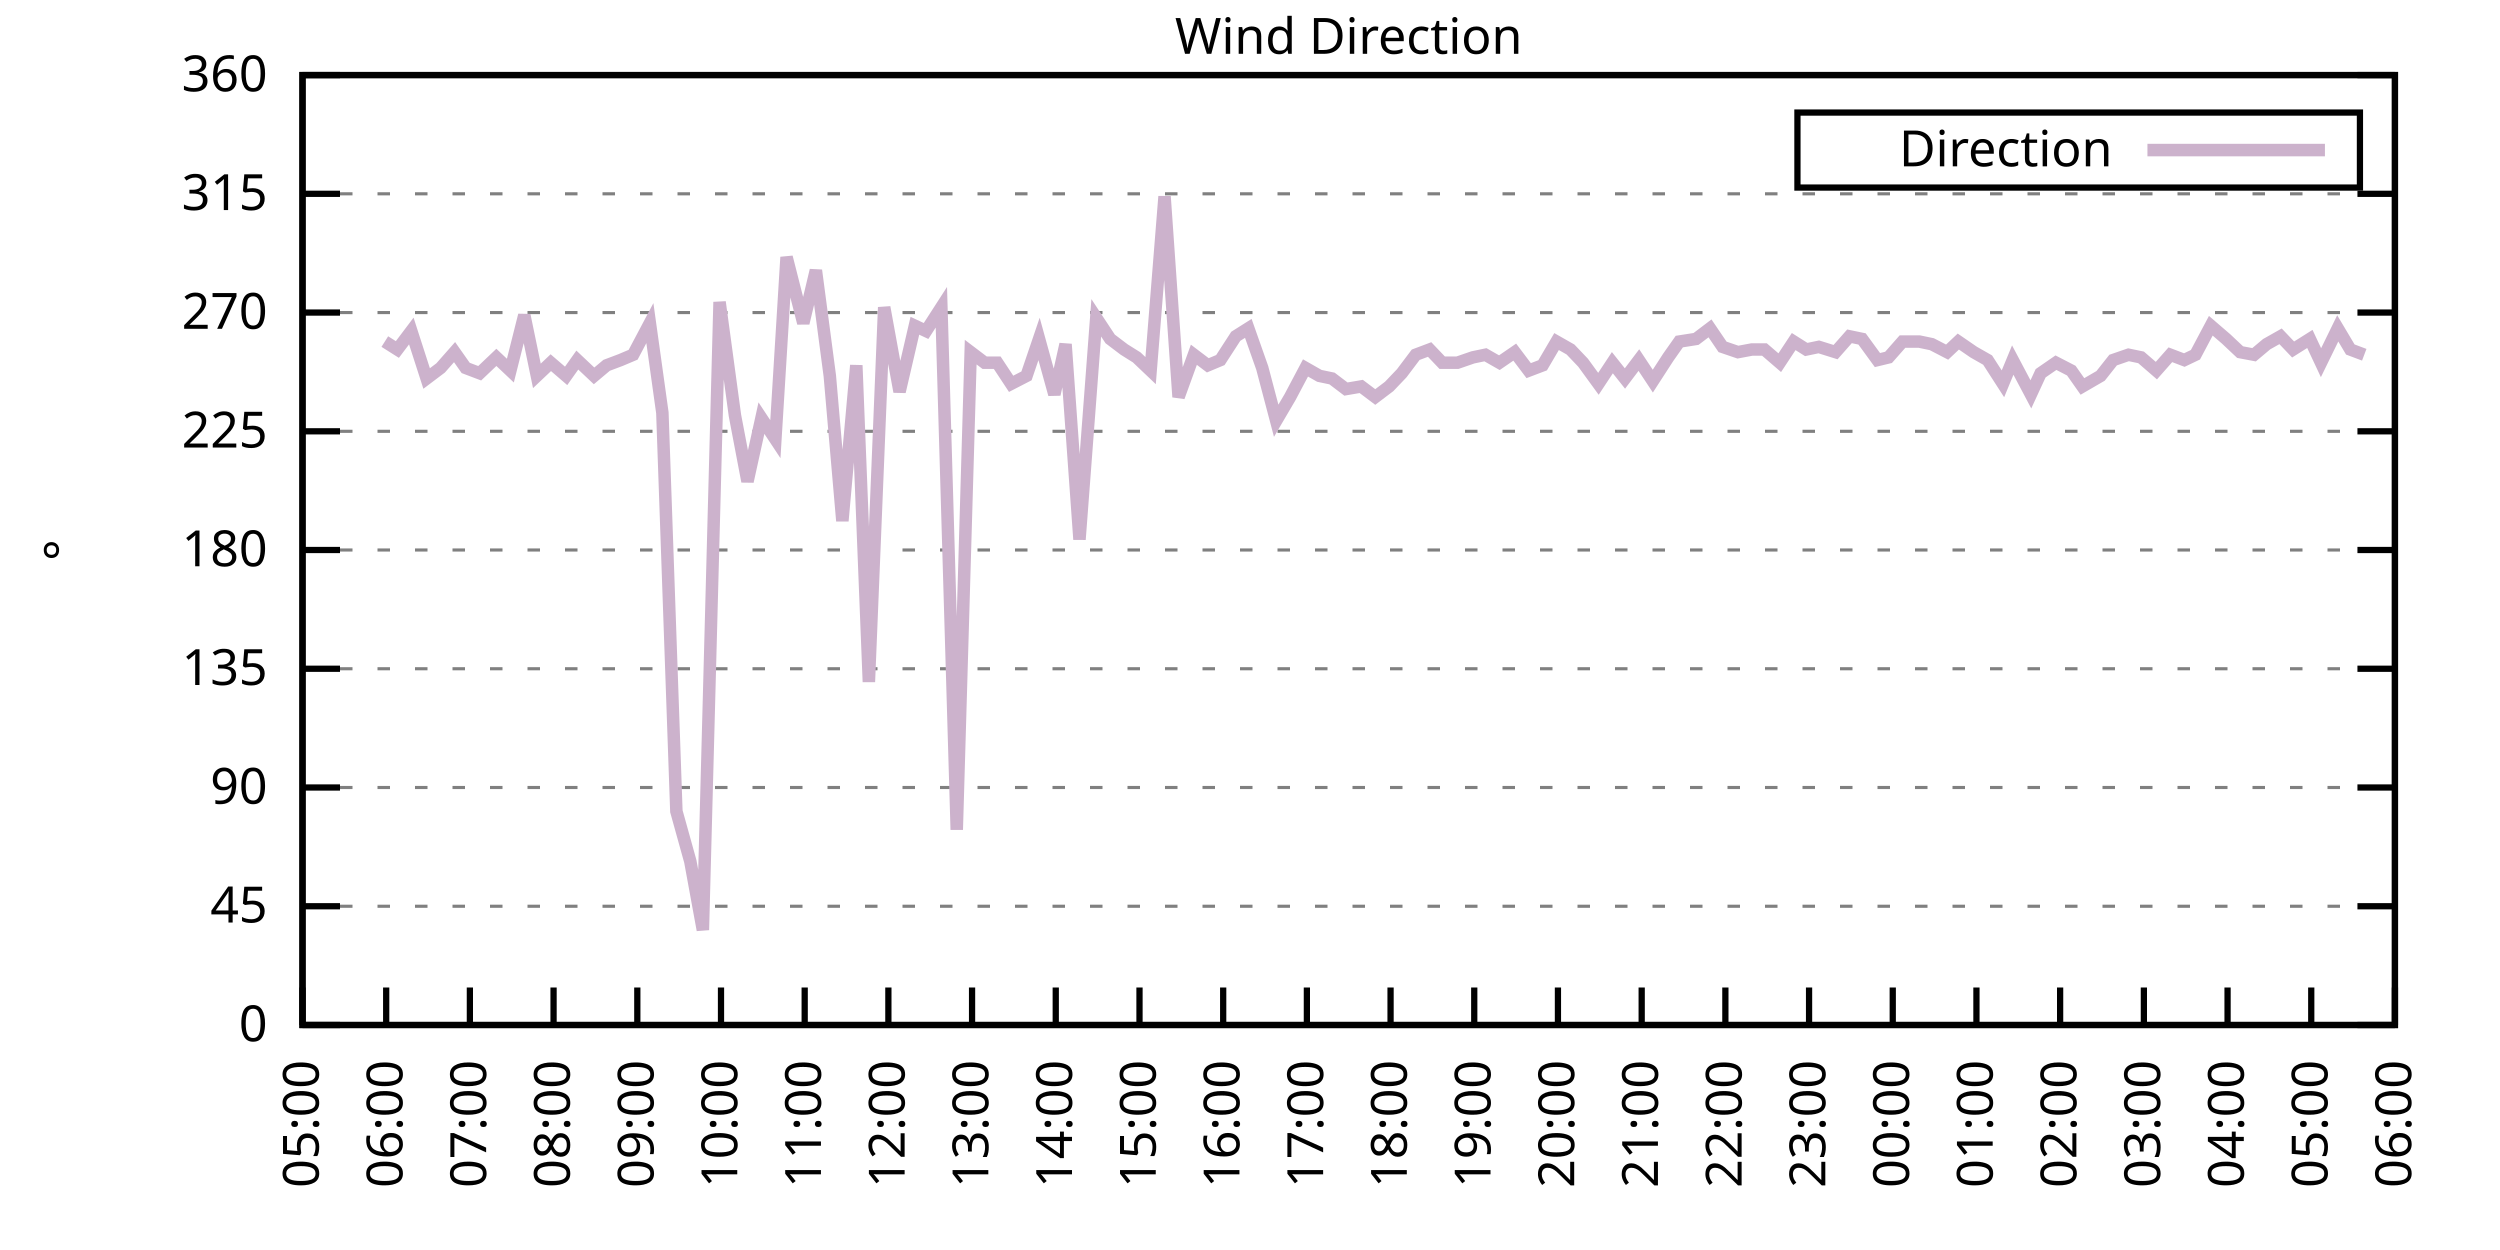
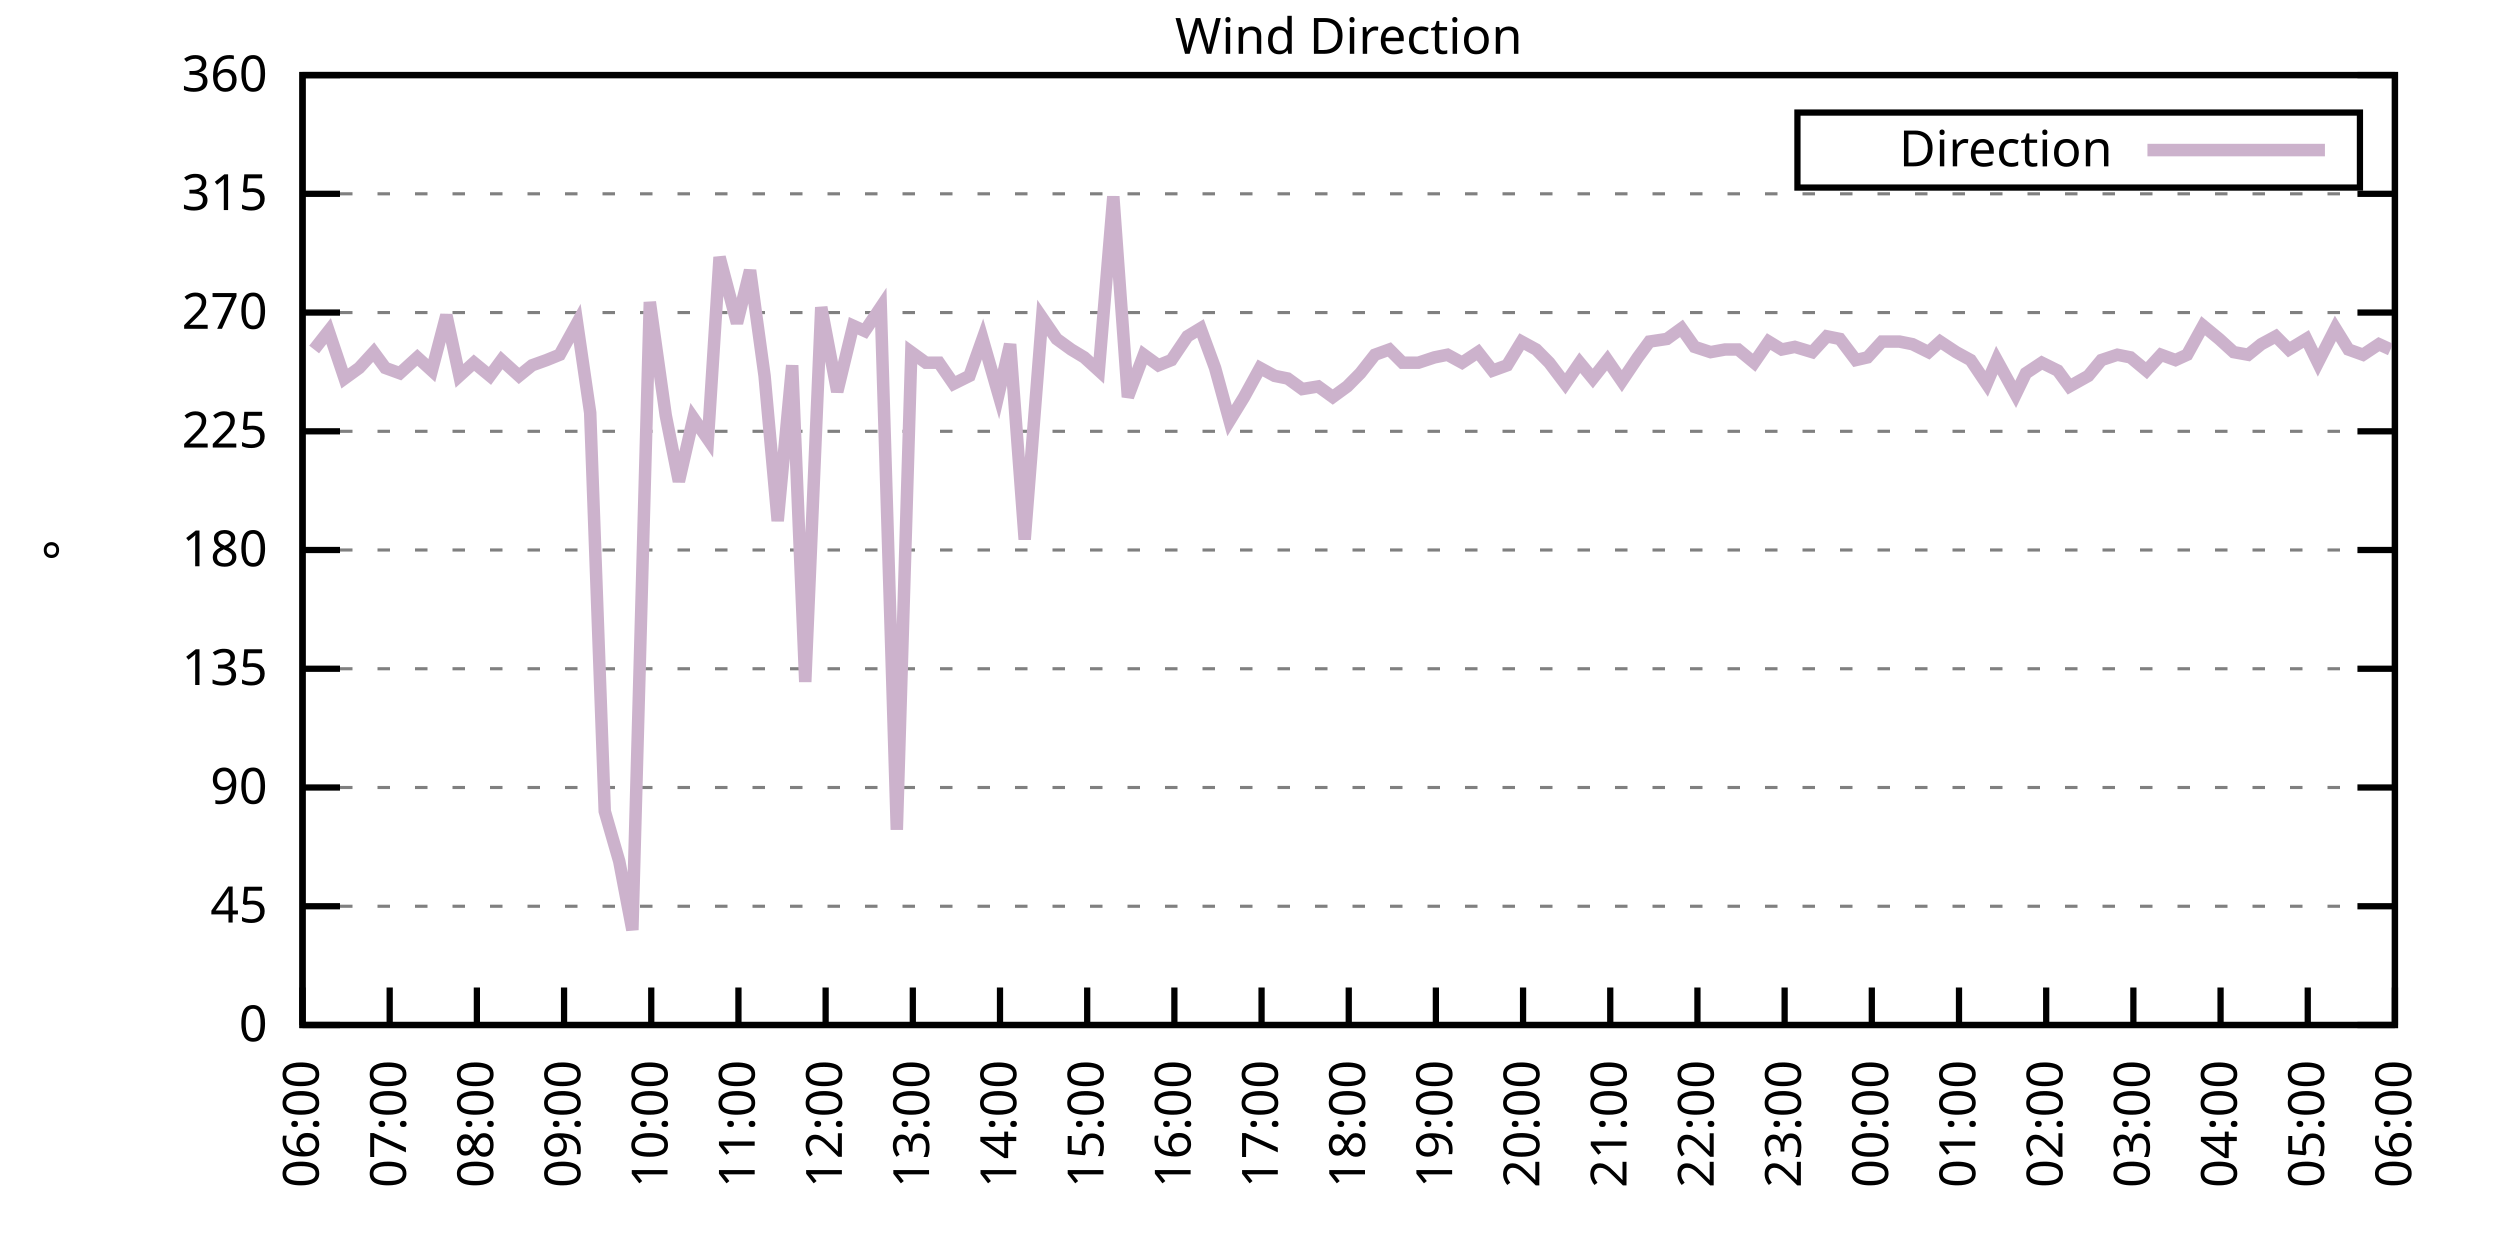
<svg xmlns="http://www.w3.org/2000/svg" xmlns:xlink="http://www.w3.org/1999/xlink" width="400" height="200" viewBox="0 0 400 200">
  <g id="gnuplot_canvas">
    <rect x="0" y="0" width="400" height="200" fill="none" />
    <defs>
      <circle id="gpDot" r="0.5" stroke-width="0.5" stroke="currentColor" />
      <path id="gpPt0" stroke-width="0.333" stroke="currentColor" d="M-1,0 h2 M0,-1 v2" />
      <path id="gpPt1" stroke-width="0.333" stroke="currentColor" d="M-1,-1 L1,1 M1,-1 L-1,1" />
      <path id="gpPt2" stroke-width="0.333" stroke="currentColor" d="M-1,0 L1,0 M0,-1 L0,1 M-1,-1 L1,1 M-1,1 L1,-1" />
      <rect id="gpPt3" stroke-width="0.333" stroke="currentColor" x="-1" y="-1" width="2" height="2" />
      <rect id="gpPt4" stroke-width="0.333" stroke="currentColor" fill="currentColor" x="-1" y="-1" width="2" height="2" />
      <circle id="gpPt5" stroke-width="0.333" stroke="currentColor" cx="0" cy="0" r="1" />
      <use xlink:href="#gpPt5" id="gpPt6" fill="currentColor" stroke="none" />
      <path id="gpPt7" stroke-width="0.333" stroke="currentColor" d="M0,-1.33 L-1.33,0.67 L1.33,0.67 z" />
      <use xlink:href="#gpPt7" id="gpPt8" fill="currentColor" stroke="none" />
      <use xlink:href="#gpPt7" id="gpPt9" stroke="currentColor" transform="rotate(180)" />
      <use xlink:href="#gpPt9" id="gpPt10" fill="currentColor" stroke="none" />
      <use xlink:href="#gpPt3" id="gpPt11" stroke="currentColor" transform="rotate(45)" />
      <use xlink:href="#gpPt11" id="gpPt12" fill="currentColor" stroke="none" />
      <path id="gpPt13" stroke-width="0.333" stroke="currentColor" d="M0,1.330 L1.265,0.411 L0.782,-1.067 L-0.782,-1.076 L-1.265,0.411 z" />
      <use xlink:href="#gpPt13" id="gpPt14" fill="currentColor" stroke="none" />
      <filter id="textbox" filterUnits="objectBoundingBox" x="0" y="0" height="1" width="1">
        <feFlood flood-color="white" flood-opacity="1" result="bgnd" />
        <feComposite in="SourceGraphic" in2="bgnd" operator="atop" />
      </filter>
      <filter id="greybox" filterUnits="objectBoundingBox" x="0" y="0" height="1" width="1">
        <feFlood flood-color="lightgrey" flood-opacity="1" result="grey" />
        <feComposite in="SourceGraphic" in2="grey" operator="atop" />
      </filter>
    </defs>
    <g fill="none" color="white" stroke="currentColor" stroke-width="1.00" stroke-linecap="butt" stroke-linejoin="miter">
</g>
    <g fill="none" color="black" stroke="currentColor" stroke-width="1.00" stroke-linecap="butt" stroke-linejoin="miter">
      <g stroke="none" shape-rendering="crispEdges">
        <polygon fill="rgb(255, 255, 255)" points="48.40,164.00 383.18,164.00 383.18,12.02 48.40,12.02 " />
      </g>
    </g>
    <g fill="none" color="black" stroke="currentColor" stroke-width="1.00" stroke-linecap="butt" stroke-linejoin="miter">
</g>
    <g fill="none" color="black" stroke="black" stroke-width="0.50" stroke-linecap="butt" stroke-linejoin="miter">
</g>
    <g fill="none" color="gray" stroke="currentColor" stroke-width="0.50" stroke-linecap="butt" stroke-linejoin="miter">
      <path stroke="gray" stroke-dasharray="2,4" class="gridline" d="M48.40,164.00 L383.19,164.00  " />
    </g>
    <g fill="none" color="gray" stroke="gray" stroke-width="1.00" stroke-linecap="butt" stroke-linejoin="miter">
</g>
    <g fill="none" color="black" stroke="currentColor" stroke-width="1.00" stroke-linecap="butt" stroke-linejoin="miter">
      <path stroke="black" d="M48.40,164.00 L54.40,164.00 M383.19,164.00 L377.19,164.00  " />
      <g transform="translate(42.80,166.60)" stroke="none" fill="black" font-family="Sans" font-size="8.00" text-anchor="end">
        <text>
          <tspan font-family="Sans"> 0</tspan>
        </text>
      </g>
    </g>
    <g fill="none" color="black" stroke="currentColor" stroke-width="1.00" stroke-linecap="butt" stroke-linejoin="miter">
</g>
    <g fill="none" color="black" stroke="black" stroke-width="0.50" stroke-linecap="butt" stroke-linejoin="miter">
</g>
    <g fill="none" color="gray" stroke="currentColor" stroke-width="0.50" stroke-linecap="butt" stroke-linejoin="miter">
      <path stroke="gray" stroke-dasharray="2,4" class="gridline" d="M48.40,145.00 L383.19,145.00  " />
    </g>
    <g fill="none" color="gray" stroke="gray" stroke-width="1.00" stroke-linecap="butt" stroke-linejoin="miter">
</g>
    <g fill="none" color="black" stroke="currentColor" stroke-width="1.00" stroke-linecap="butt" stroke-linejoin="miter">
      <path stroke="black" d="M48.40,145.00 L54.40,145.00 M383.19,145.00 L377.19,145.00  " />
      <g transform="translate(42.80,147.60)" stroke="none" fill="black" font-family="Sans" font-size="8.00" text-anchor="end">
        <text>
          <tspan font-family="Sans"> 45</tspan>
        </text>
      </g>
    </g>
    <g fill="none" color="black" stroke="currentColor" stroke-width="1.00" stroke-linecap="butt" stroke-linejoin="miter">
</g>
    <g fill="none" color="black" stroke="black" stroke-width="0.50" stroke-linecap="butt" stroke-linejoin="miter">
</g>
    <g fill="none" color="gray" stroke="currentColor" stroke-width="0.50" stroke-linecap="butt" stroke-linejoin="miter">
      <path stroke="gray" stroke-dasharray="2,4" class="gridline" d="M48.40,126.00 L383.19,126.00  " />
    </g>
    <g fill="none" color="gray" stroke="gray" stroke-width="1.00" stroke-linecap="butt" stroke-linejoin="miter">
</g>
    <g fill="none" color="black" stroke="currentColor" stroke-width="1.00" stroke-linecap="butt" stroke-linejoin="miter">
      <path stroke="black" d="M48.40,126.00 L54.40,126.00 M383.19,126.00 L377.19,126.00  " />
      <g transform="translate(42.80,128.60)" stroke="none" fill="black" font-family="Sans" font-size="8.00" text-anchor="end">
        <text>
          <tspan font-family="Sans"> 90</tspan>
        </text>
      </g>
    </g>
    <g fill="none" color="black" stroke="currentColor" stroke-width="1.00" stroke-linecap="butt" stroke-linejoin="miter">
</g>
    <g fill="none" color="black" stroke="black" stroke-width="0.50" stroke-linecap="butt" stroke-linejoin="miter">
</g>
    <g fill="none" color="gray" stroke="currentColor" stroke-width="0.50" stroke-linecap="butt" stroke-linejoin="miter">
      <path stroke="gray" stroke-dasharray="2,4" class="gridline" d="M48.40,107.00 L383.19,107.00  " />
    </g>
    <g fill="none" color="gray" stroke="gray" stroke-width="1.00" stroke-linecap="butt" stroke-linejoin="miter">
</g>
    <g fill="none" color="black" stroke="currentColor" stroke-width="1.00" stroke-linecap="butt" stroke-linejoin="miter">
      <path stroke="black" d="M48.40,107.00 L54.40,107.00 M383.19,107.00 L377.19,107.00  " />
      <g transform="translate(42.80,109.60)" stroke="none" fill="black" font-family="Sans" font-size="8.00" text-anchor="end">
        <text>
          <tspan font-family="Sans"> 135</tspan>
        </text>
      </g>
    </g>
    <g fill="none" color="black" stroke="currentColor" stroke-width="1.00" stroke-linecap="butt" stroke-linejoin="miter">
</g>
    <g fill="none" color="black" stroke="black" stroke-width="0.50" stroke-linecap="butt" stroke-linejoin="miter">
</g>
    <g fill="none" color="gray" stroke="currentColor" stroke-width="0.50" stroke-linecap="butt" stroke-linejoin="miter">
      <path stroke="gray" stroke-dasharray="2,4" class="gridline" d="M48.40,88.00 L383.19,88.00  " />
    </g>
    <g fill="none" color="gray" stroke="gray" stroke-width="1.00" stroke-linecap="butt" stroke-linejoin="miter">
</g>
    <g fill="none" color="black" stroke="currentColor" stroke-width="1.00" stroke-linecap="butt" stroke-linejoin="miter">
      <path stroke="black" d="M48.40,88.00 L54.40,88.00 M383.19,88.00 L377.19,88.00  " />
      <g transform="translate(42.80,90.60)" stroke="none" fill="black" font-family="Sans" font-size="8.00" text-anchor="end">
        <text>
          <tspan font-family="Sans"> 180</tspan>
        </text>
      </g>
    </g>
    <g fill="none" color="black" stroke="currentColor" stroke-width="1.00" stroke-linecap="butt" stroke-linejoin="miter">
</g>
    <g fill="none" color="black" stroke="black" stroke-width="0.50" stroke-linecap="butt" stroke-linejoin="miter">
</g>
    <g fill="none" color="gray" stroke="currentColor" stroke-width="0.50" stroke-linecap="butt" stroke-linejoin="miter">
      <path stroke="gray" stroke-dasharray="2,4" class="gridline" d="M48.40,69.01 L383.19,69.01  " />
    </g>
    <g fill="none" color="gray" stroke="gray" stroke-width="1.00" stroke-linecap="butt" stroke-linejoin="miter">
</g>
    <g fill="none" color="black" stroke="currentColor" stroke-width="1.00" stroke-linecap="butt" stroke-linejoin="miter">
      <path stroke="black" d="M48.40,69.01 L54.40,69.01 M383.19,69.01 L377.19,69.01  " />
      <g transform="translate(42.80,71.61)" stroke="none" fill="black" font-family="Sans" font-size="8.00" text-anchor="end">
        <text>
          <tspan font-family="Sans"> 225</tspan>
        </text>
      </g>
    </g>
    <g fill="none" color="black" stroke="currentColor" stroke-width="1.00" stroke-linecap="butt" stroke-linejoin="miter">
</g>
    <g fill="none" color="black" stroke="black" stroke-width="0.50" stroke-linecap="butt" stroke-linejoin="miter">
</g>
    <g fill="none" color="gray" stroke="currentColor" stroke-width="0.50" stroke-linecap="butt" stroke-linejoin="miter">
      <path stroke="gray" stroke-dasharray="2,4" class="gridline" d="M48.40,50.01 L383.19,50.01  " />
    </g>
    <g fill="none" color="gray" stroke="gray" stroke-width="1.00" stroke-linecap="butt" stroke-linejoin="miter">
</g>
    <g fill="none" color="black" stroke="currentColor" stroke-width="1.00" stroke-linecap="butt" stroke-linejoin="miter">
      <path stroke="black" d="M48.40,50.01 L54.40,50.01 M383.19,50.01 L377.19,50.01  " />
      <g transform="translate(42.80,52.61)" stroke="none" fill="black" font-family="Sans" font-size="8.00" text-anchor="end">
        <text>
          <tspan font-family="Sans"> 270</tspan>
        </text>
      </g>
    </g>
    <g fill="none" color="black" stroke="currentColor" stroke-width="1.00" stroke-linecap="butt" stroke-linejoin="miter">
</g>
    <g fill="none" color="black" stroke="black" stroke-width="0.50" stroke-linecap="butt" stroke-linejoin="miter">
</g>
    <g fill="none" color="gray" stroke="currentColor" stroke-width="0.50" stroke-linecap="butt" stroke-linejoin="miter">
      <path stroke="gray" stroke-dasharray="2,4" class="gridline" d="M48.40,31.01 L383.19,31.01  " />
    </g>
    <g fill="none" color="gray" stroke="gray" stroke-width="1.00" stroke-linecap="butt" stroke-linejoin="miter">
</g>
    <g fill="none" color="black" stroke="currentColor" stroke-width="1.00" stroke-linecap="butt" stroke-linejoin="miter">
      <path stroke="black" d="M48.40,31.01 L54.40,31.01 M383.19,31.01 L377.19,31.01  " />
      <g transform="translate(42.80,33.61)" stroke="none" fill="black" font-family="Sans" font-size="8.00" text-anchor="end">
        <text>
          <tspan font-family="Sans"> 315</tspan>
        </text>
      </g>
    </g>
    <g fill="none" color="black" stroke="currentColor" stroke-width="1.00" stroke-linecap="butt" stroke-linejoin="miter">
</g>
    <g fill="none" color="black" stroke="black" stroke-width="0.50" stroke-linecap="butt" stroke-linejoin="miter">
</g>
    <g fill="none" color="gray" stroke="currentColor" stroke-width="0.50" stroke-linecap="butt" stroke-linejoin="miter">
      <path stroke="gray" stroke-dasharray="2,4" class="gridline" d="M48.40,12.01 L383.19,12.01  " />
    </g>
    <g fill="none" color="gray" stroke="gray" stroke-width="1.00" stroke-linecap="butt" stroke-linejoin="miter">
</g>
    <g fill="none" color="black" stroke="currentColor" stroke-width="1.00" stroke-linecap="butt" stroke-linejoin="miter">
      <path stroke="black" d="M48.40,12.01 L54.40,12.01 M383.19,12.01 L377.19,12.01  " />
      <g transform="translate(42.80,14.61)" stroke="none" fill="black" font-family="Sans" font-size="8.00" text-anchor="end">
        <text>
          <tspan font-family="Sans"> 360</tspan>
        </text>
      </g>
    </g>
    <g fill="none" color="black" stroke="currentColor" stroke-width="1.00" stroke-linecap="butt" stroke-linejoin="miter">
      <path stroke="black" d="M48.40,164.00 L48.40,158.00  " />
      <g transform="translate(51.00,169.60) rotate(270.00)" stroke="none" fill="black" font-family="Sans" font-size="8.00" text-anchor="end">
        <text>
-           <tspan font-family="Sans">05:00</tspan>
-         </text>
-       </g>
-     </g>
-     <g fill="none" color="black" stroke="currentColor" stroke-width="1.00" stroke-linecap="butt" stroke-linejoin="miter">
-       <path stroke="black" d="M61.79,164.00 L61.79,158.00  " />
-       <g transform="translate(64.39,169.60) rotate(270.00)" stroke="none" fill="black" font-family="Sans" font-size="8.00" text-anchor="end">
-         <text>
          <tspan font-family="Sans">06:00</tspan>
        </text>
      </g>
    </g>
    <g fill="none" color="black" stroke="currentColor" stroke-width="1.00" stroke-linecap="butt" stroke-linejoin="miter">
-       <path stroke="black" d="M75.18,164.00 L75.18,158.00  " />
-       <g transform="translate(77.78,169.60) rotate(270.00)" stroke="none" fill="black" font-family="Sans" font-size="8.00" text-anchor="end">
+       <path stroke="black" d="M62.35,164.00 L62.35,158.00  " />
+       <g transform="translate(64.95,169.60) rotate(270.00)" stroke="none" fill="black" font-family="Sans" font-size="8.00" text-anchor="end">
        <text>
          <tspan font-family="Sans">07:00</tspan>
        </text>
      </g>
    </g>
    <g fill="none" color="black" stroke="currentColor" stroke-width="1.00" stroke-linecap="butt" stroke-linejoin="miter">
-       <path stroke="black" d="M88.57,164.00 L88.57,158.00  " />
-       <g transform="translate(91.17,169.60) rotate(270.00)" stroke="none" fill="black" font-family="Sans" font-size="8.00" text-anchor="end">
+       <path stroke="black" d="M76.30,164.00 L76.30,158.00  " />
+       <g transform="translate(78.90,169.60) rotate(270.00)" stroke="none" fill="black" font-family="Sans" font-size="8.00" text-anchor="end">
        <text>
          <tspan font-family="Sans">08:00</tspan>
        </text>
      </g>
    </g>
    <g fill="none" color="black" stroke="currentColor" stroke-width="1.00" stroke-linecap="butt" stroke-linejoin="miter">
-       <path stroke="black" d="M101.97,164.00 L101.97,158.00  " />
-       <g transform="translate(104.57,169.60) rotate(270.00)" stroke="none" fill="black" font-family="Sans" font-size="8.00" text-anchor="end">
+       <path stroke="black" d="M90.25,164.00 L90.25,158.00  " />
+       <g transform="translate(92.85,169.60) rotate(270.00)" stroke="none" fill="black" font-family="Sans" font-size="8.00" text-anchor="end">
        <text>
          <tspan font-family="Sans">09:00</tspan>
        </text>
      </g>
    </g>
    <g fill="none" color="black" stroke="currentColor" stroke-width="1.00" stroke-linecap="butt" stroke-linejoin="miter">
-       <path stroke="black" d="M115.36,164.00 L115.36,158.00  " />
-       <g transform="translate(117.96,169.60) rotate(270.00)" stroke="none" fill="black" font-family="Sans" font-size="8.00" text-anchor="end">
+       <path stroke="black" d="M104.20,164.00 L104.20,158.00  " />
+       <g transform="translate(106.80,169.60) rotate(270.00)" stroke="none" fill="black" font-family="Sans" font-size="8.00" text-anchor="end">
        <text>
          <tspan font-family="Sans">10:00</tspan>
        </text>
      </g>
    </g>
    <g fill="none" color="black" stroke="currentColor" stroke-width="1.00" stroke-linecap="butt" stroke-linejoin="miter">
-       <path stroke="black" d="M128.75,164.00 L128.75,158.00  " />
-       <g transform="translate(131.35,169.60) rotate(270.00)" stroke="none" fill="black" font-family="Sans" font-size="8.00" text-anchor="end">
+       <path stroke="black" d="M118.15,164.00 L118.15,158.00  " />
+       <g transform="translate(120.75,169.60) rotate(270.00)" stroke="none" fill="black" font-family="Sans" font-size="8.00" text-anchor="end">
        <text>
          <tspan font-family="Sans">11:00</tspan>
        </text>
      </g>
    </g>
    <g fill="none" color="black" stroke="currentColor" stroke-width="1.00" stroke-linecap="butt" stroke-linejoin="miter">
-       <path stroke="black" d="M142.14,164.00 L142.14,158.00  " />
-       <g transform="translate(144.74,169.60) rotate(270.00)" stroke="none" fill="black" font-family="Sans" font-size="8.00" text-anchor="end">
+       <path stroke="black" d="M132.10,164.00 L132.10,158.00  " />
+       <g transform="translate(134.70,169.60) rotate(270.00)" stroke="none" fill="black" font-family="Sans" font-size="8.00" text-anchor="end">
        <text>
          <tspan font-family="Sans">12:00</tspan>
        </text>
      </g>
    </g>
    <g fill="none" color="black" stroke="currentColor" stroke-width="1.00" stroke-linecap="butt" stroke-linejoin="miter">
-       <path stroke="black" d="M155.53,164.00 L155.53,158.00  " />
-       <g transform="translate(158.13,169.60) rotate(270.00)" stroke="none" fill="black" font-family="Sans" font-size="8.00" text-anchor="end">
+       <path stroke="black" d="M146.05,164.00 L146.05,158.00  " />
+       <g transform="translate(148.65,169.60) rotate(270.00)" stroke="none" fill="black" font-family="Sans" font-size="8.00" text-anchor="end">
        <text>
          <tspan font-family="Sans">13:00</tspan>
        </text>
      </g>
    </g>
    <g fill="none" color="black" stroke="currentColor" stroke-width="1.00" stroke-linecap="butt" stroke-linejoin="miter">
-       <path stroke="black" d="M168.92,164.00 L168.92,158.00  " />
-       <g transform="translate(171.52,169.60) rotate(270.00)" stroke="none" fill="black" font-family="Sans" font-size="8.00" text-anchor="end">
+       <path stroke="black" d="M160.00,164.00 L160.00,158.00  " />
+       <g transform="translate(162.60,169.60) rotate(270.00)" stroke="none" fill="black" font-family="Sans" font-size="8.00" text-anchor="end">
        <text>
          <tspan font-family="Sans">14:00</tspan>
        </text>
      </g>
    </g>
    <g fill="none" color="black" stroke="currentColor" stroke-width="1.00" stroke-linecap="butt" stroke-linejoin="miter">
-       <path stroke="black" d="M182.32,164.00 L182.32,158.00  " />
-       <g transform="translate(184.92,169.60) rotate(270.00)" stroke="none" fill="black" font-family="Sans" font-size="8.00" text-anchor="end">
+       <path stroke="black" d="M173.95,164.00 L173.95,158.00  " />
+       <g transform="translate(176.55,169.60) rotate(270.00)" stroke="none" fill="black" font-family="Sans" font-size="8.00" text-anchor="end">
        <text>
          <tspan font-family="Sans">15:00</tspan>
        </text>
      </g>
    </g>
    <g fill="none" color="black" stroke="currentColor" stroke-width="1.00" stroke-linecap="butt" stroke-linejoin="miter">
-       <path stroke="black" d="M195.71,164.00 L195.71,158.00  " />
-       <g transform="translate(198.31,169.60) rotate(270.00)" stroke="none" fill="black" font-family="Sans" font-size="8.00" text-anchor="end">
+       <path stroke="black" d="M187.90,164.00 L187.90,158.00  " />
+       <g transform="translate(190.50,169.60) rotate(270.00)" stroke="none" fill="black" font-family="Sans" font-size="8.00" text-anchor="end">
        <text>
          <tspan font-family="Sans">16:00</tspan>
        </text>
      </g>
    </g>
    <g fill="none" color="black" stroke="currentColor" stroke-width="1.00" stroke-linecap="butt" stroke-linejoin="miter">
-       <path stroke="black" d="M209.10,164.00 L209.10,158.00  " />
-       <g transform="translate(211.70,169.60) rotate(270.00)" stroke="none" fill="black" font-family="Sans" font-size="8.00" text-anchor="end">
+       <path stroke="black" d="M201.85,164.00 L201.85,158.00  " />
+       <g transform="translate(204.45,169.60) rotate(270.00)" stroke="none" fill="black" font-family="Sans" font-size="8.00" text-anchor="end">
        <text>
          <tspan font-family="Sans">17:00</tspan>
        </text>
      </g>
    </g>
    <g fill="none" color="black" stroke="currentColor" stroke-width="1.00" stroke-linecap="butt" stroke-linejoin="miter">
-       <path stroke="black" d="M222.49,164.00 L222.49,158.00  " />
-       <g transform="translate(225.09,169.60) rotate(270.00)" stroke="none" fill="black" font-family="Sans" font-size="8.00" text-anchor="end">
+       <path stroke="black" d="M215.80,164.00 L215.80,158.00  " />
+       <g transform="translate(218.40,169.60) rotate(270.00)" stroke="none" fill="black" font-family="Sans" font-size="8.00" text-anchor="end">
        <text>
          <tspan font-family="Sans">18:00</tspan>
        </text>
      </g>
    </g>
    <g fill="none" color="black" stroke="currentColor" stroke-width="1.00" stroke-linecap="butt" stroke-linejoin="miter">
-       <path stroke="black" d="M235.88,164.00 L235.88,158.00  " />
-       <g transform="translate(238.48,169.60) rotate(270.00)" stroke="none" fill="black" font-family="Sans" font-size="8.00" text-anchor="end">
+       <path stroke="black" d="M229.74,164.00 L229.74,158.00  " />
+       <g transform="translate(232.34,169.60) rotate(270.00)" stroke="none" fill="black" font-family="Sans" font-size="8.00" text-anchor="end">
        <text>
          <tspan font-family="Sans">19:00</tspan>
        </text>
      </g>
    </g>
    <g fill="none" color="black" stroke="currentColor" stroke-width="1.00" stroke-linecap="butt" stroke-linejoin="miter">
-       <path stroke="black" d="M249.27,164.00 L249.27,158.00  " />
-       <g transform="translate(251.87,169.60) rotate(270.00)" stroke="none" fill="black" font-family="Sans" font-size="8.00" text-anchor="end">
+       <path stroke="black" d="M243.69,164.00 L243.69,158.00  " />
+       <g transform="translate(246.29,169.60) rotate(270.00)" stroke="none" fill="black" font-family="Sans" font-size="8.00" text-anchor="end">
        <text>
          <tspan font-family="Sans">20:00</tspan>
        </text>
      </g>
    </g>
    <g fill="none" color="black" stroke="currentColor" stroke-width="1.00" stroke-linecap="butt" stroke-linejoin="miter">
-       <path stroke="black" d="M262.67,164.00 L262.67,158.00  " />
-       <g transform="translate(265.27,169.60) rotate(270.00)" stroke="none" fill="black" font-family="Sans" font-size="8.00" text-anchor="end">
+       <path stroke="black" d="M257.64,164.00 L257.64,158.00  " />
+       <g transform="translate(260.24,169.60) rotate(270.00)" stroke="none" fill="black" font-family="Sans" font-size="8.00" text-anchor="end">
        <text>
          <tspan font-family="Sans">21:00</tspan>
        </text>
      </g>
    </g>
    <g fill="none" color="black" stroke="currentColor" stroke-width="1.00" stroke-linecap="butt" stroke-linejoin="miter">
-       <path stroke="black" d="M276.06,164.00 L276.06,158.00  " />
-       <g transform="translate(278.66,169.60) rotate(270.00)" stroke="none" fill="black" font-family="Sans" font-size="8.00" text-anchor="end">
+       <path stroke="black" d="M271.59,164.00 L271.59,158.00  " />
+       <g transform="translate(274.19,169.60) rotate(270.00)" stroke="none" fill="black" font-family="Sans" font-size="8.00" text-anchor="end">
        <text>
          <tspan font-family="Sans">22:00</tspan>
        </text>
      </g>
    </g>
    <g fill="none" color="black" stroke="currentColor" stroke-width="1.00" stroke-linecap="butt" stroke-linejoin="miter">
-       <path stroke="black" d="M289.45,164.00 L289.45,158.00  " />
-       <g transform="translate(292.05,169.60) rotate(270.00)" stroke="none" fill="black" font-family="Sans" font-size="8.00" text-anchor="end">
+       <path stroke="black" d="M285.54,164.00 L285.54,158.00  " />
+       <g transform="translate(288.14,169.60) rotate(270.00)" stroke="none" fill="black" font-family="Sans" font-size="8.00" text-anchor="end">
        <text>
          <tspan font-family="Sans">23:00</tspan>
        </text>
      </g>
    </g>
    <g fill="none" color="black" stroke="currentColor" stroke-width="1.00" stroke-linecap="butt" stroke-linejoin="miter">
-       <path stroke="black" d="M302.84,164.00 L302.84,158.00  " />
-       <g transform="translate(305.44,169.60) rotate(270.00)" stroke="none" fill="black" font-family="Sans" font-size="8.00" text-anchor="end">
+       <path stroke="black" d="M299.49,164.00 L299.49,158.00  " />
+       <g transform="translate(302.09,169.60) rotate(270.00)" stroke="none" fill="black" font-family="Sans" font-size="8.00" text-anchor="end">
        <text>
          <tspan font-family="Sans">00:00</tspan>
        </text>
      </g>
    </g>
    <g fill="none" color="black" stroke="currentColor" stroke-width="1.00" stroke-linecap="butt" stroke-linejoin="miter">
-       <path stroke="black" d="M316.23,164.00 L316.23,158.00  " />
-       <g transform="translate(318.83,169.60) rotate(270.00)" stroke="none" fill="black" font-family="Sans" font-size="8.00" text-anchor="end">
+       <path stroke="black" d="M313.44,164.00 L313.44,158.00  " />
+       <g transform="translate(316.04,169.60) rotate(270.00)" stroke="none" fill="black" font-family="Sans" font-size="8.00" text-anchor="end">
        <text>
          <tspan font-family="Sans">01:00</tspan>
        </text>
      </g>
    </g>
    <g fill="none" color="black" stroke="currentColor" stroke-width="1.00" stroke-linecap="butt" stroke-linejoin="miter">
-       <path stroke="black" d="M329.62,164.00 L329.62,158.00  " />
-       <g transform="translate(332.22,169.60) rotate(270.00)" stroke="none" fill="black" font-family="Sans" font-size="8.00" text-anchor="end">
+       <path stroke="black" d="M327.39,164.00 L327.39,158.00  " />
+       <g transform="translate(329.99,169.60) rotate(270.00)" stroke="none" fill="black" font-family="Sans" font-size="8.00" text-anchor="end">
        <text>
          <tspan font-family="Sans">02:00</tspan>
        </text>
      </g>
    </g>
    <g fill="none" color="black" stroke="currentColor" stroke-width="1.00" stroke-linecap="butt" stroke-linejoin="miter">
-       <path stroke="black" d="M343.02,164.00 L343.02,158.00  " />
-       <g transform="translate(345.62,169.60) rotate(270.00)" stroke="none" fill="black" font-family="Sans" font-size="8.00" text-anchor="end">
+       <path stroke="black" d="M341.34,164.00 L341.34,158.00  " />
+       <g transform="translate(343.94,169.60) rotate(270.00)" stroke="none" fill="black" font-family="Sans" font-size="8.00" text-anchor="end">
        <text>
          <tspan font-family="Sans">03:00</tspan>
        </text>
      </g>
    </g>
    <g fill="none" color="black" stroke="currentColor" stroke-width="1.00" stroke-linecap="butt" stroke-linejoin="miter">
-       <path stroke="black" d="M356.41,164.00 L356.41,158.00  " />
-       <g transform="translate(359.01,169.60) rotate(270.00)" stroke="none" fill="black" font-family="Sans" font-size="8.00" text-anchor="end">
+       <path stroke="black" d="M355.29,164.00 L355.29,158.00  " />
+       <g transform="translate(357.89,169.60) rotate(270.00)" stroke="none" fill="black" font-family="Sans" font-size="8.00" text-anchor="end">
        <text>
          <tspan font-family="Sans">04:00</tspan>
        </text>
      </g>
    </g>
    <g fill="none" color="black" stroke="currentColor" stroke-width="1.00" stroke-linecap="butt" stroke-linejoin="miter">
-       <path stroke="black" d="M369.80,164.00 L369.80,158.00  " />
-       <g transform="translate(372.40,169.60) rotate(270.00)" stroke="none" fill="black" font-family="Sans" font-size="8.00" text-anchor="end">
+       <path stroke="black" d="M369.24,164.00 L369.24,158.00  " />
+       <g transform="translate(371.84,169.60) rotate(270.00)" stroke="none" fill="black" font-family="Sans" font-size="8.00" text-anchor="end">
        <text>
          <tspan font-family="Sans">05:00</tspan>
        </text>
      </g>
    </g>
    <g fill="none" color="black" stroke="currentColor" stroke-width="1.00" stroke-linecap="butt" stroke-linejoin="miter">
      <path stroke="black" d="M383.19,164.00 L383.19,158.00  " />
      <g transform="translate(385.79,169.60) rotate(270.00)" stroke="none" fill="black" font-family="Sans" font-size="8.00" text-anchor="end">
        <text>
          <tspan font-family="Sans">06:00</tspan>
        </text>
      </g>
    </g>
    <g fill="none" color="black" stroke="currentColor" stroke-width="1.00" stroke-linecap="butt" stroke-linejoin="miter">
</g>
    <g fill="none" color="black" stroke="currentColor" stroke-width="1.00" stroke-linecap="butt" stroke-linejoin="miter">
      <path stroke="black" d="M48.40,12.01 L48.40,164.00 L383.19,164.00 L383.19,12.01 L48.40,12.01 Z  " />
    </g>
    <g fill="none" color="black" stroke="currentColor" stroke-width="1.00" stroke-linecap="butt" stroke-linejoin="miter">
</g>
    <g fill="none" color="black" stroke="currentColor" stroke-width="1.00" stroke-linecap="butt" stroke-linejoin="miter">
      <path stroke="black" d="M287.59,30.01 L287.59,18.01 L377.59,18.01 L377.59,30.01 L287.59,30.01 Z  " />
    </g>
    <g id="Wind_direction_plot_1">
      <g fill="none" color="white" stroke="black" stroke-width="2.00" stroke-linecap="butt" stroke-linejoin="miter">
</g>
      <g fill="none" color="black" stroke="currentColor" stroke-width="2.00" stroke-linecap="butt" stroke-linejoin="miter">
        <g transform="translate(337.99,26.61)" stroke="none" fill="black" font-family="Sans" font-size="8.00" text-anchor="end">
          <text>
            <tspan font-family="Sans">Direction</tspan>
          </text>
        </g>
      </g>
      <g fill="none" color="black" stroke="currentColor" stroke-width="2.00" stroke-linecap="butt" stroke-linejoin="miter">
-         <path stroke="rgb(204, 178, 204)" d="M343.59,24.01 L371.99,24.01 M61.57,54.65 L63.58,55.92 L65.81,52.96 L68.26,60.56 L70.50,58.87 L72.73,56.34   L74.51,58.87 L76.75,59.72 L79.42,57.18 L81.66,59.30 L83.89,50.43 L85.90,60.14 L88.13,58.03 L90.58,60.14   L92.37,57.61 L95.05,60.14 L97.06,58.45 L99.29,57.61 L101.30,56.76 L103.98,51.70 L105.98,66.05 L108.22,129.80   L110.45,137.82 L112.46,148.80 L115.13,48.32 L117.59,66.47 L119.60,77.03 L121.83,66.90 L124.06,70.27 L125.85,41.14   L128.53,51.70 L130.54,43.25 L132.77,60.14 L134.78,83.36 L137.01,58.45 L139.02,109.11 L141.47,49.16 L143.93,62.67   L146.38,52.12 L148.17,52.96 L150.62,49.16 L153.08,132.76 L155.31,56.34 L157.54,58.03 L159.55,58.03 L161.78,61.41   L164.24,60.14 L166.25,54.23 L168.70,63.10 L170.49,55.07 L172.72,86.32 L175.40,50.85 L177.63,54.23 L179.86,55.92   L181.87,57.18 L184.10,59.30 L186.33,31.43 L188.57,63.52 L191.02,56.76 L193.25,58.45 L195.26,57.61 L197.72,53.81   L199.73,52.54 L201.96,58.87 L204.19,67.32 L206.42,63.52 L208.88,58.87 L211.11,60.14 L213.12,60.56 L215.35,62.25   L217.80,61.83 L220.04,63.52 L222.27,61.83 L224.28,59.72 L226.51,56.76 L228.74,55.92 L230.75,58.03 L233.20,58.03   L235.66,57.18 L237.67,56.76 L239.90,58.03 L242.36,56.34 L244.59,59.30 L246.82,58.45 L249.05,54.65 L251.28,55.92   L253.29,58.03 L255.75,61.41 L257.98,58.03 L259.99,60.56 L262.22,57.61 L264.45,60.98 L266.91,57.18 L268.69,54.65   L271.37,54.23 L273.60,52.54 L275.61,55.50 L278.07,56.34 L280.30,55.92 L282.31,55.92 L284.76,58.03 L286.99,54.65   L289.00,55.92 L291.01,55.50 L293.69,56.34 L295.92,53.81 L297.93,54.23 L300.39,57.61 L302.17,57.18 L304.40,54.65   L307.08,54.65 L309.09,55.07 L311.54,56.34 L313.33,54.65 L315.79,56.34 L318.02,57.61 L320.47,61.41 L322.04,57.61   L324.94,63.10 L326.50,59.72 L328.95,58.03 L331.41,59.30 L333.19,61.83 L336.10,60.14 L338.10,57.61 L340.56,56.76   L342.57,57.18 L345.02,59.30 L347.26,56.76 L349.49,57.61 L351.27,56.76 L353.73,52.12 L356.18,54.23 L358.42,56.34   L360.65,56.76 L362.66,55.07 L364.89,53.81 L366.90,55.92 L369.58,54.23 L371.36,58.03 L374.04,52.54 L376.05,55.92   L378.28,56.76  " />
+         <path stroke="rgb(204, 178, 204)" d="M343.59,24.01 L371.99,24.01 M50.26,55.92 L52.58,52.96 L55.14,60.56 L57.47,58.87 L59.79,56.34 L61.65,58.87   L63.98,59.72 L66.77,57.18 L69.09,59.30 L71.42,50.43 L73.51,60.14 L75.83,58.03 L78.39,60.14 L80.25,57.61   L83.04,60.14 L85.13,58.45 L87.46,57.61 L89.55,56.76 L92.34,51.70 L94.43,66.05 L96.76,129.80 L99.08,137.82   L101.18,148.80 L103.97,48.32 L106.52,66.47 L108.62,77.03 L110.94,66.90 L113.27,70.27 L115.13,41.14 L117.92,51.70   L120.01,43.25 L122.33,60.14 L124.43,83.36 L126.75,58.45 L128.84,109.11 L131.40,49.16 L133.96,62.67 L136.51,52.12   L138.37,52.96 L140.93,49.16 L143.49,132.76 L145.81,56.34 L148.14,58.03 L150.23,58.03 L152.56,61.41 L155.11,60.14   L157.21,54.23 L159.76,63.10 L161.62,55.07 L163.95,86.32 L166.74,50.85 L169.06,54.23 L171.39,55.92 L173.48,57.18   L175.81,59.30 L178.13,31.43 L180.46,63.52 L183.01,56.76 L185.34,58.45 L187.43,57.61 L189.99,53.81 L192.08,52.54   L194.41,58.87 L196.73,67.32 L199.06,63.52 L201.61,58.87 L203.94,60.14 L206.03,60.56 L208.36,62.25 L210.91,61.83   L213.24,63.52 L215.56,61.83 L217.65,59.72 L219.98,56.76 L222.30,55.92 L224.40,58.03 L226.95,58.03 L229.51,57.18   L231.60,56.76 L233.93,58.03 L236.49,56.34 L238.81,59.30 L241.14,58.45 L243.46,54.65 L245.79,55.92 L247.88,58.03   L250.44,61.41 L252.76,58.03 L254.85,60.56 L257.18,57.61 L259.50,60.98 L262.06,57.18 L263.92,54.65 L266.71,54.23   L269.04,52.54 L271.13,55.50 L273.69,56.34 L276.01,55.92 L278.10,55.92 L280.66,58.03 L282.99,54.65 L285.08,55.92   L287.17,55.50 L289.96,56.34 L292.29,53.81 L294.38,54.23 L296.94,57.61 L298.80,57.18 L301.12,54.65 L303.91,54.65   L306.00,55.07 L308.56,56.34 L310.42,54.65 L312.98,56.34 L315.30,57.61 L317.86,61.41 L319.49,57.61 L322.51,63.10   L324.14,59.72 L326.69,58.03 L329.25,59.30 L331.11,61.83 L334.13,60.14 L336.23,57.61 L338.78,56.76 L340.88,57.18   L343.43,59.30 L345.76,56.76 L348.08,57.61 L349.94,56.76 L352.50,52.12 L355.06,54.23 L357.38,56.34 L359.71,56.76   L361.80,55.07 L364.13,53.81 L366.22,55.92 L369.01,54.23 L370.87,58.03 L373.66,52.54 L375.75,55.92 L378.08,56.76   L380.63,55.07 L382.49,55.92  " />
      </g>
    </g>
    <g fill="none" color="black" stroke="currentColor" stroke-width="2.00" stroke-linecap="butt" stroke-linejoin="miter">
</g>
    <g fill="none" color="black" stroke="black" stroke-width="1.00" stroke-linecap="butt" stroke-linejoin="miter">
</g>
    <g fill="none" color="black" stroke="currentColor" stroke-width="1.00" stroke-linecap="butt" stroke-linejoin="miter">
      <path stroke="black" d="M48.40,12.01 L48.40,164.00 L383.19,164.00 L383.19,12.01 L48.40,12.01 Z  " />
      <g transform="translate(12.80,88.01) rotate(270.00)" stroke="none" fill="black" font-family="Sans" font-size="8.00" text-anchor="middle">
        <text>
          <tspan font-family="Sans">°</tspan>
        </text>
      </g>
    </g>
    <g fill="none" color="black" stroke="currentColor" stroke-width="1.00" stroke-linecap="butt" stroke-linejoin="miter">
</g>
    <g fill="none" color="black" stroke="currentColor" stroke-width="1.00" stroke-linecap="butt" stroke-linejoin="miter">
      <g transform="translate(215.79,8.61)" stroke="none" fill="black" font-family="Sans" font-size="8.00" text-anchor="middle">
        <text>
          <tspan font-family="Sans">Wind Direction</tspan>
        </text>
      </g>
    </g>
    <g fill="none" color="black" stroke="currentColor" stroke-width="1.00" stroke-linecap="butt" stroke-linejoin="miter">
</g>
  </g>
</svg>
